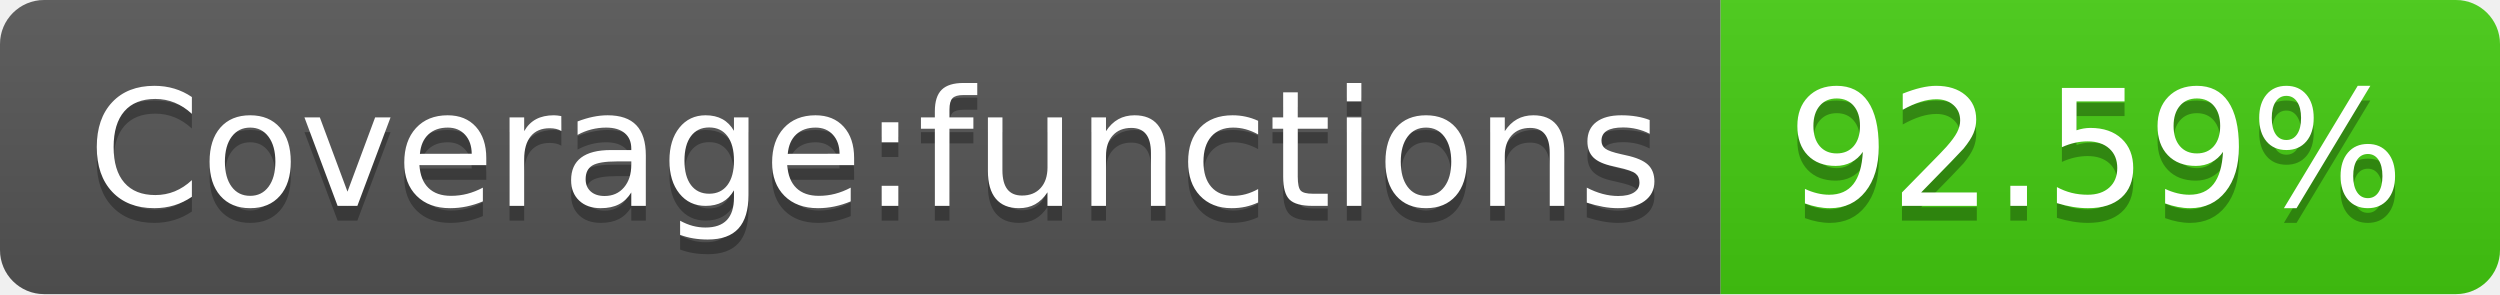
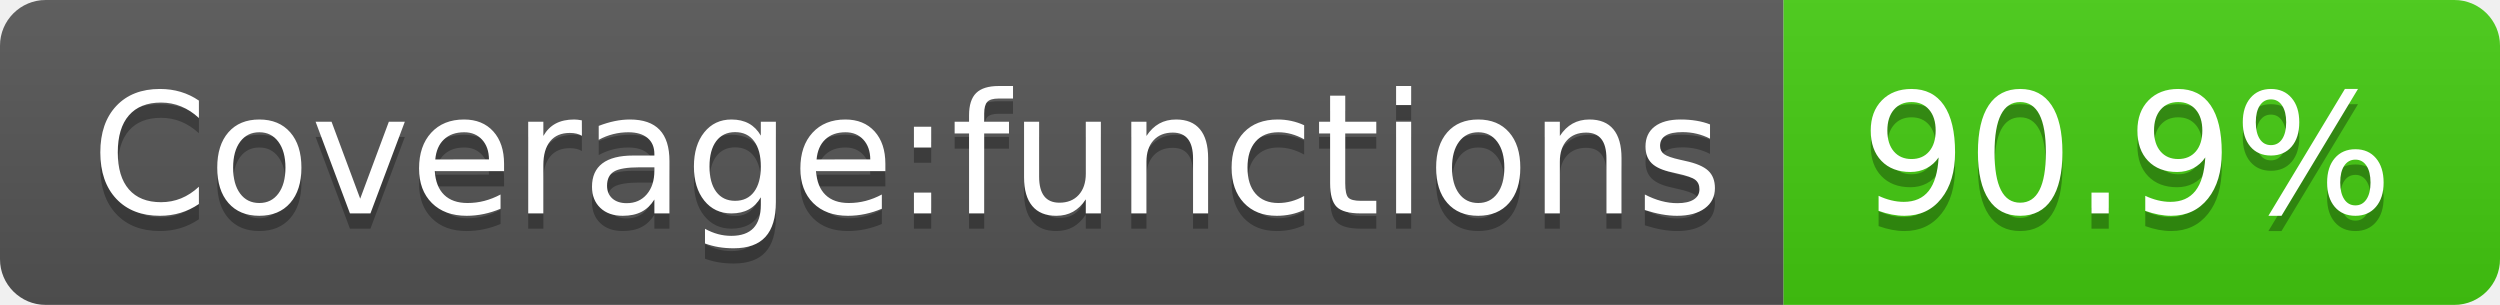
- <svg xmlns="http://www.w3.org/2000/svg" width="170" height="20" role="img" aria-label="Coverage:functions: 92.59%">
+ <svg xmlns="http://www.w3.org/2000/svg" width="164" height="20" role="img" aria-label="Coverage:functions: 90.9%">
  <linearGradient id="s" x2="0" y2="100%">
    <stop offset="0" stop-color="#bbb" stop-opacity=".1" />
    <stop offset="1" stop-opacity=".1" />
  </linearGradient>
  <clipPath id="r">
-     <rect width="170" height="20" rx="3" fill="#fff" />
+     <rect width="164" height="20" rx="3" fill="#fff" />
  </clipPath>
  <g clip-path="url(#r)">
    <rect width="117" height="20" fill="#555" />
-     <rect x="117" width="53" height="20" fill="#4c1" />
-     <rect width="170" height="20" fill="url(#s)" />
+     <rect x="117" width="47" height="20" fill="#4c1" />
+     <rect width="164" height="20" fill="url(#s)" />
  </g>
  <g fill="#fff" text-anchor="middle" font-family="Verdana,Geneva,DejaVu Sans,sans-serif" text-rendering="geometricPrecision" font-size="110">
    <text aria-hidden="true" x="595" y="150" fill="#010101" fill-opacity=".3" transform="scale(.1)" textLength="1070">Coverage:functions</text>
    <text x="595" y="140" transform="scale(.1)" fill="#fff" textLength="1070">Coverage:functions</text>
-     <text aria-hidden="true" x="1425" y="150" fill="#010101" fill-opacity=".3" transform="scale(.1)" textLength="430">92.59%</text>
-     <text x="1425" y="140" transform="scale(.1)" fill="#fff" textLength="430">92.59%</text>
+     <text aria-hidden="true" x="1395" y="150" fill="#010101" fill-opacity=".3" transform="scale(.1)" textLength="370">90.9%</text>
+     <text x="1395" y="140" transform="scale(.1)" fill="#fff" textLength="370">90.9%</text>
  </g>
</svg>
